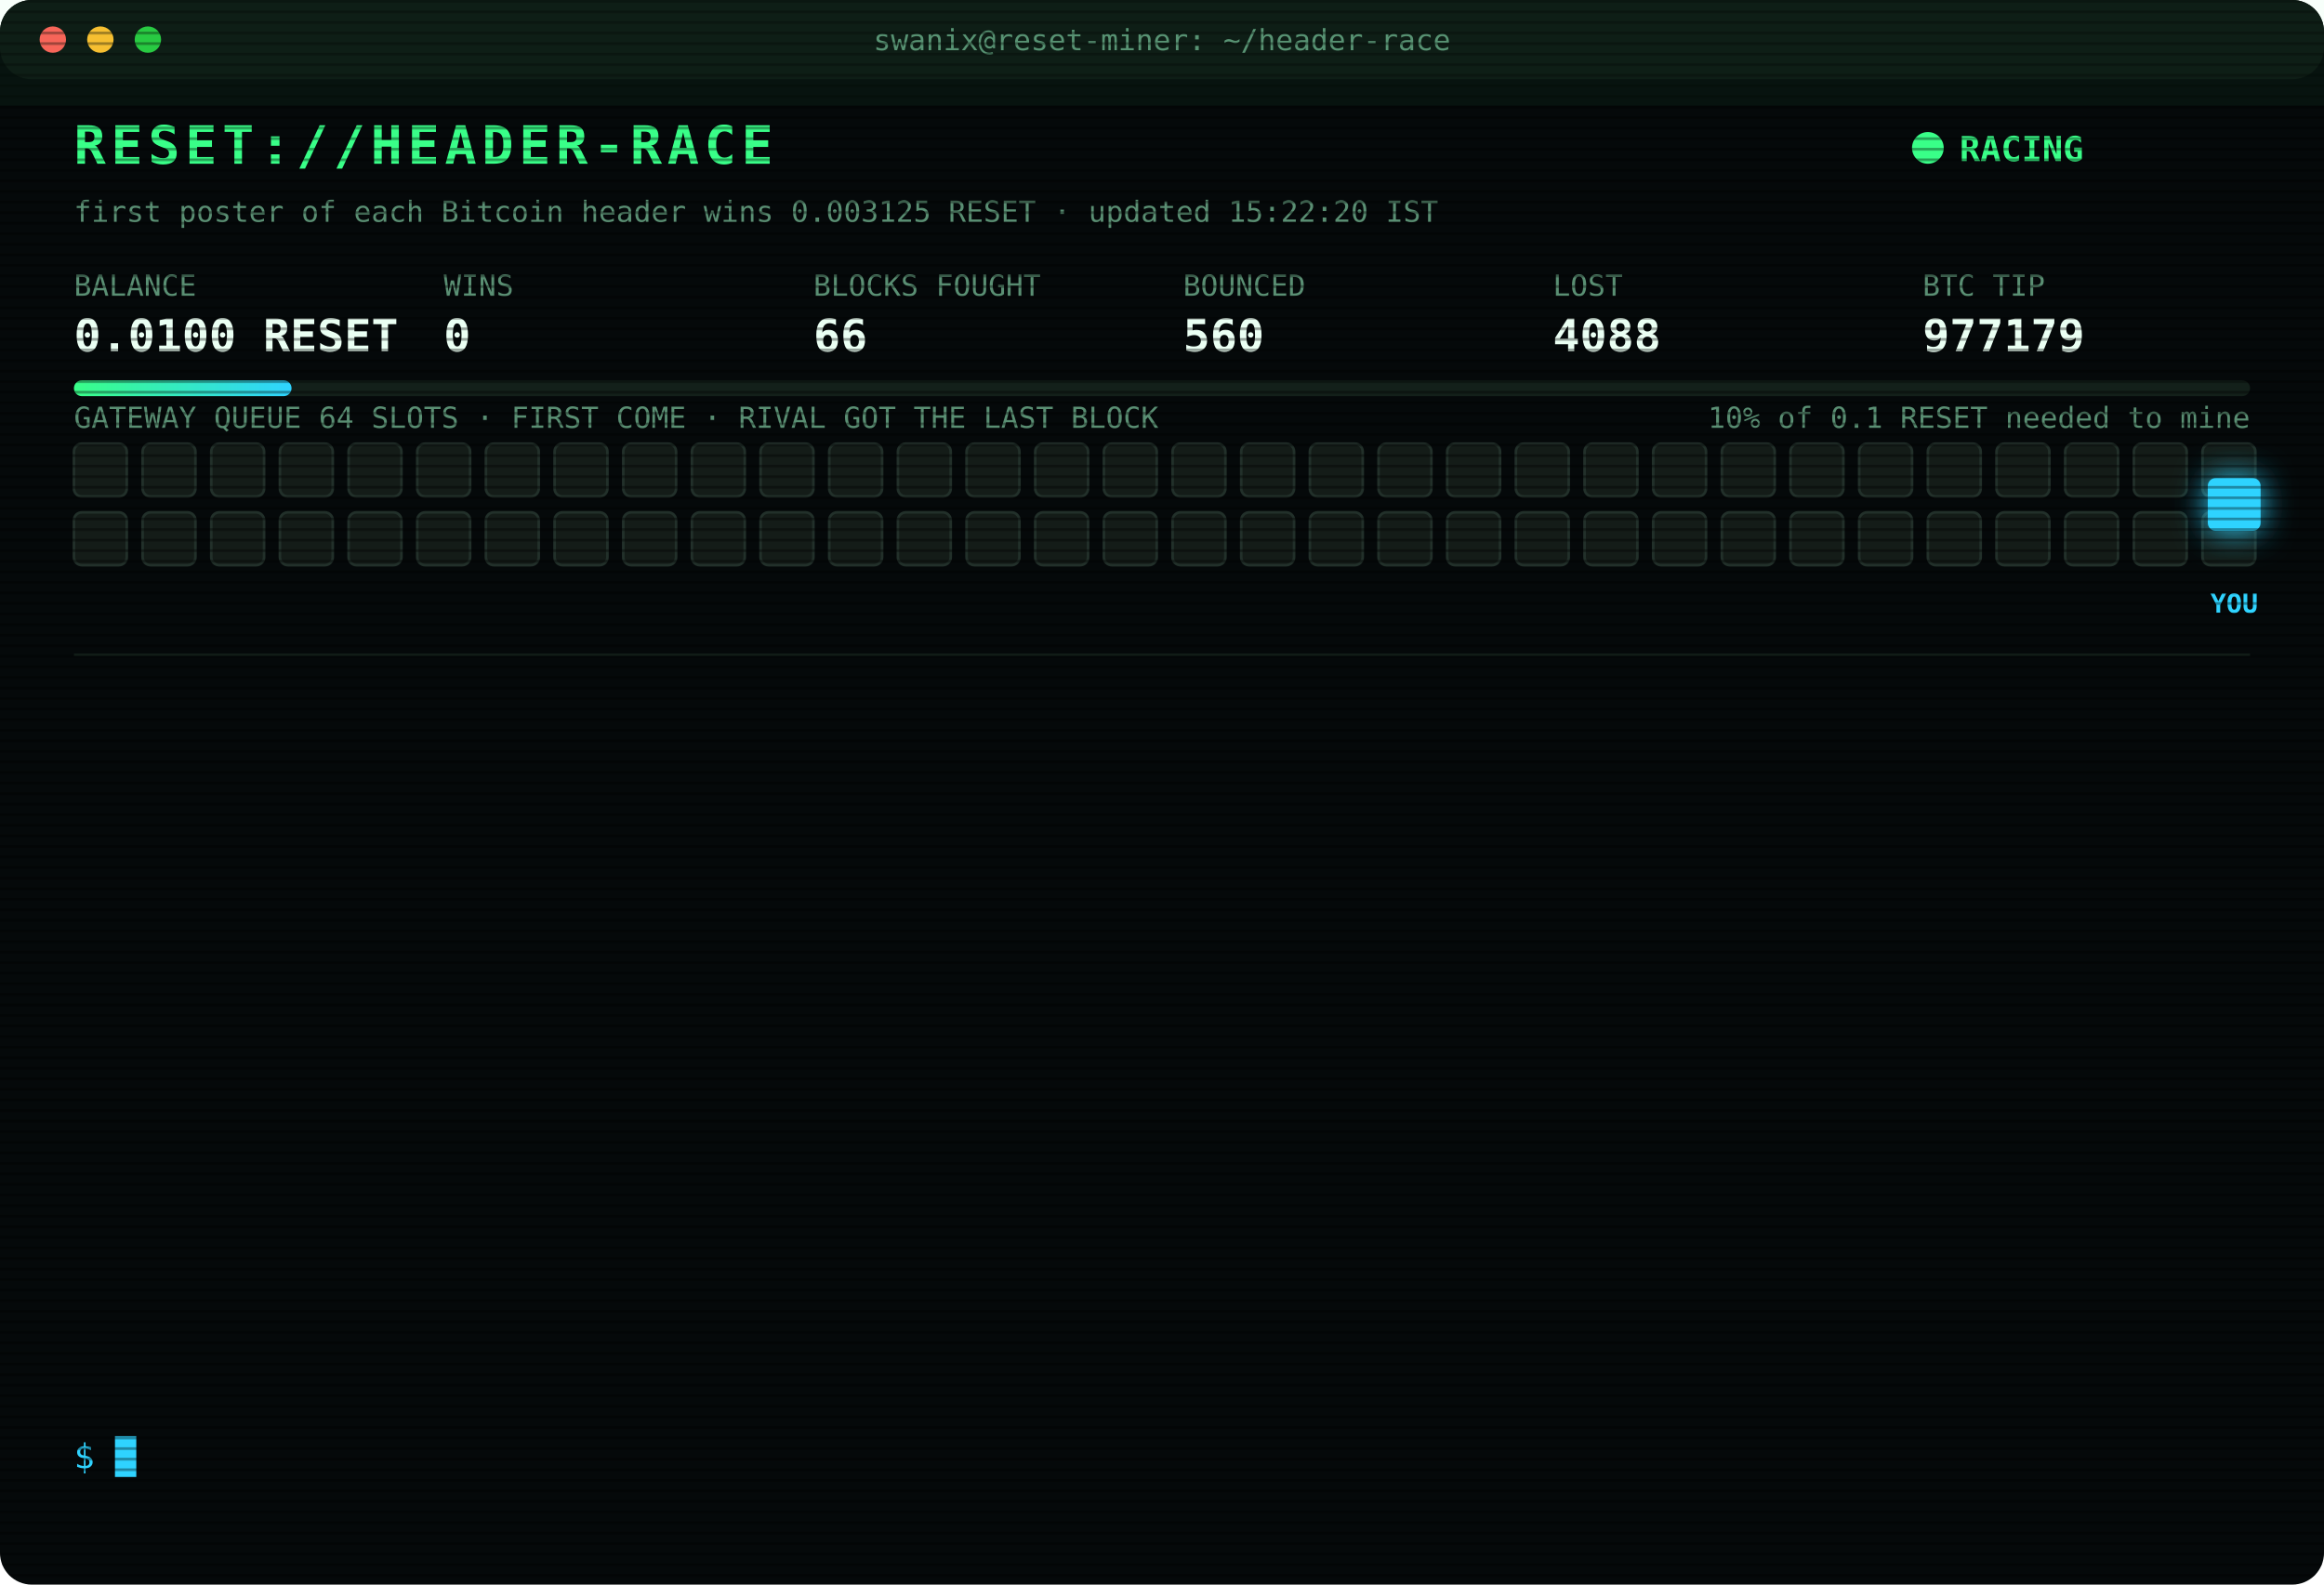
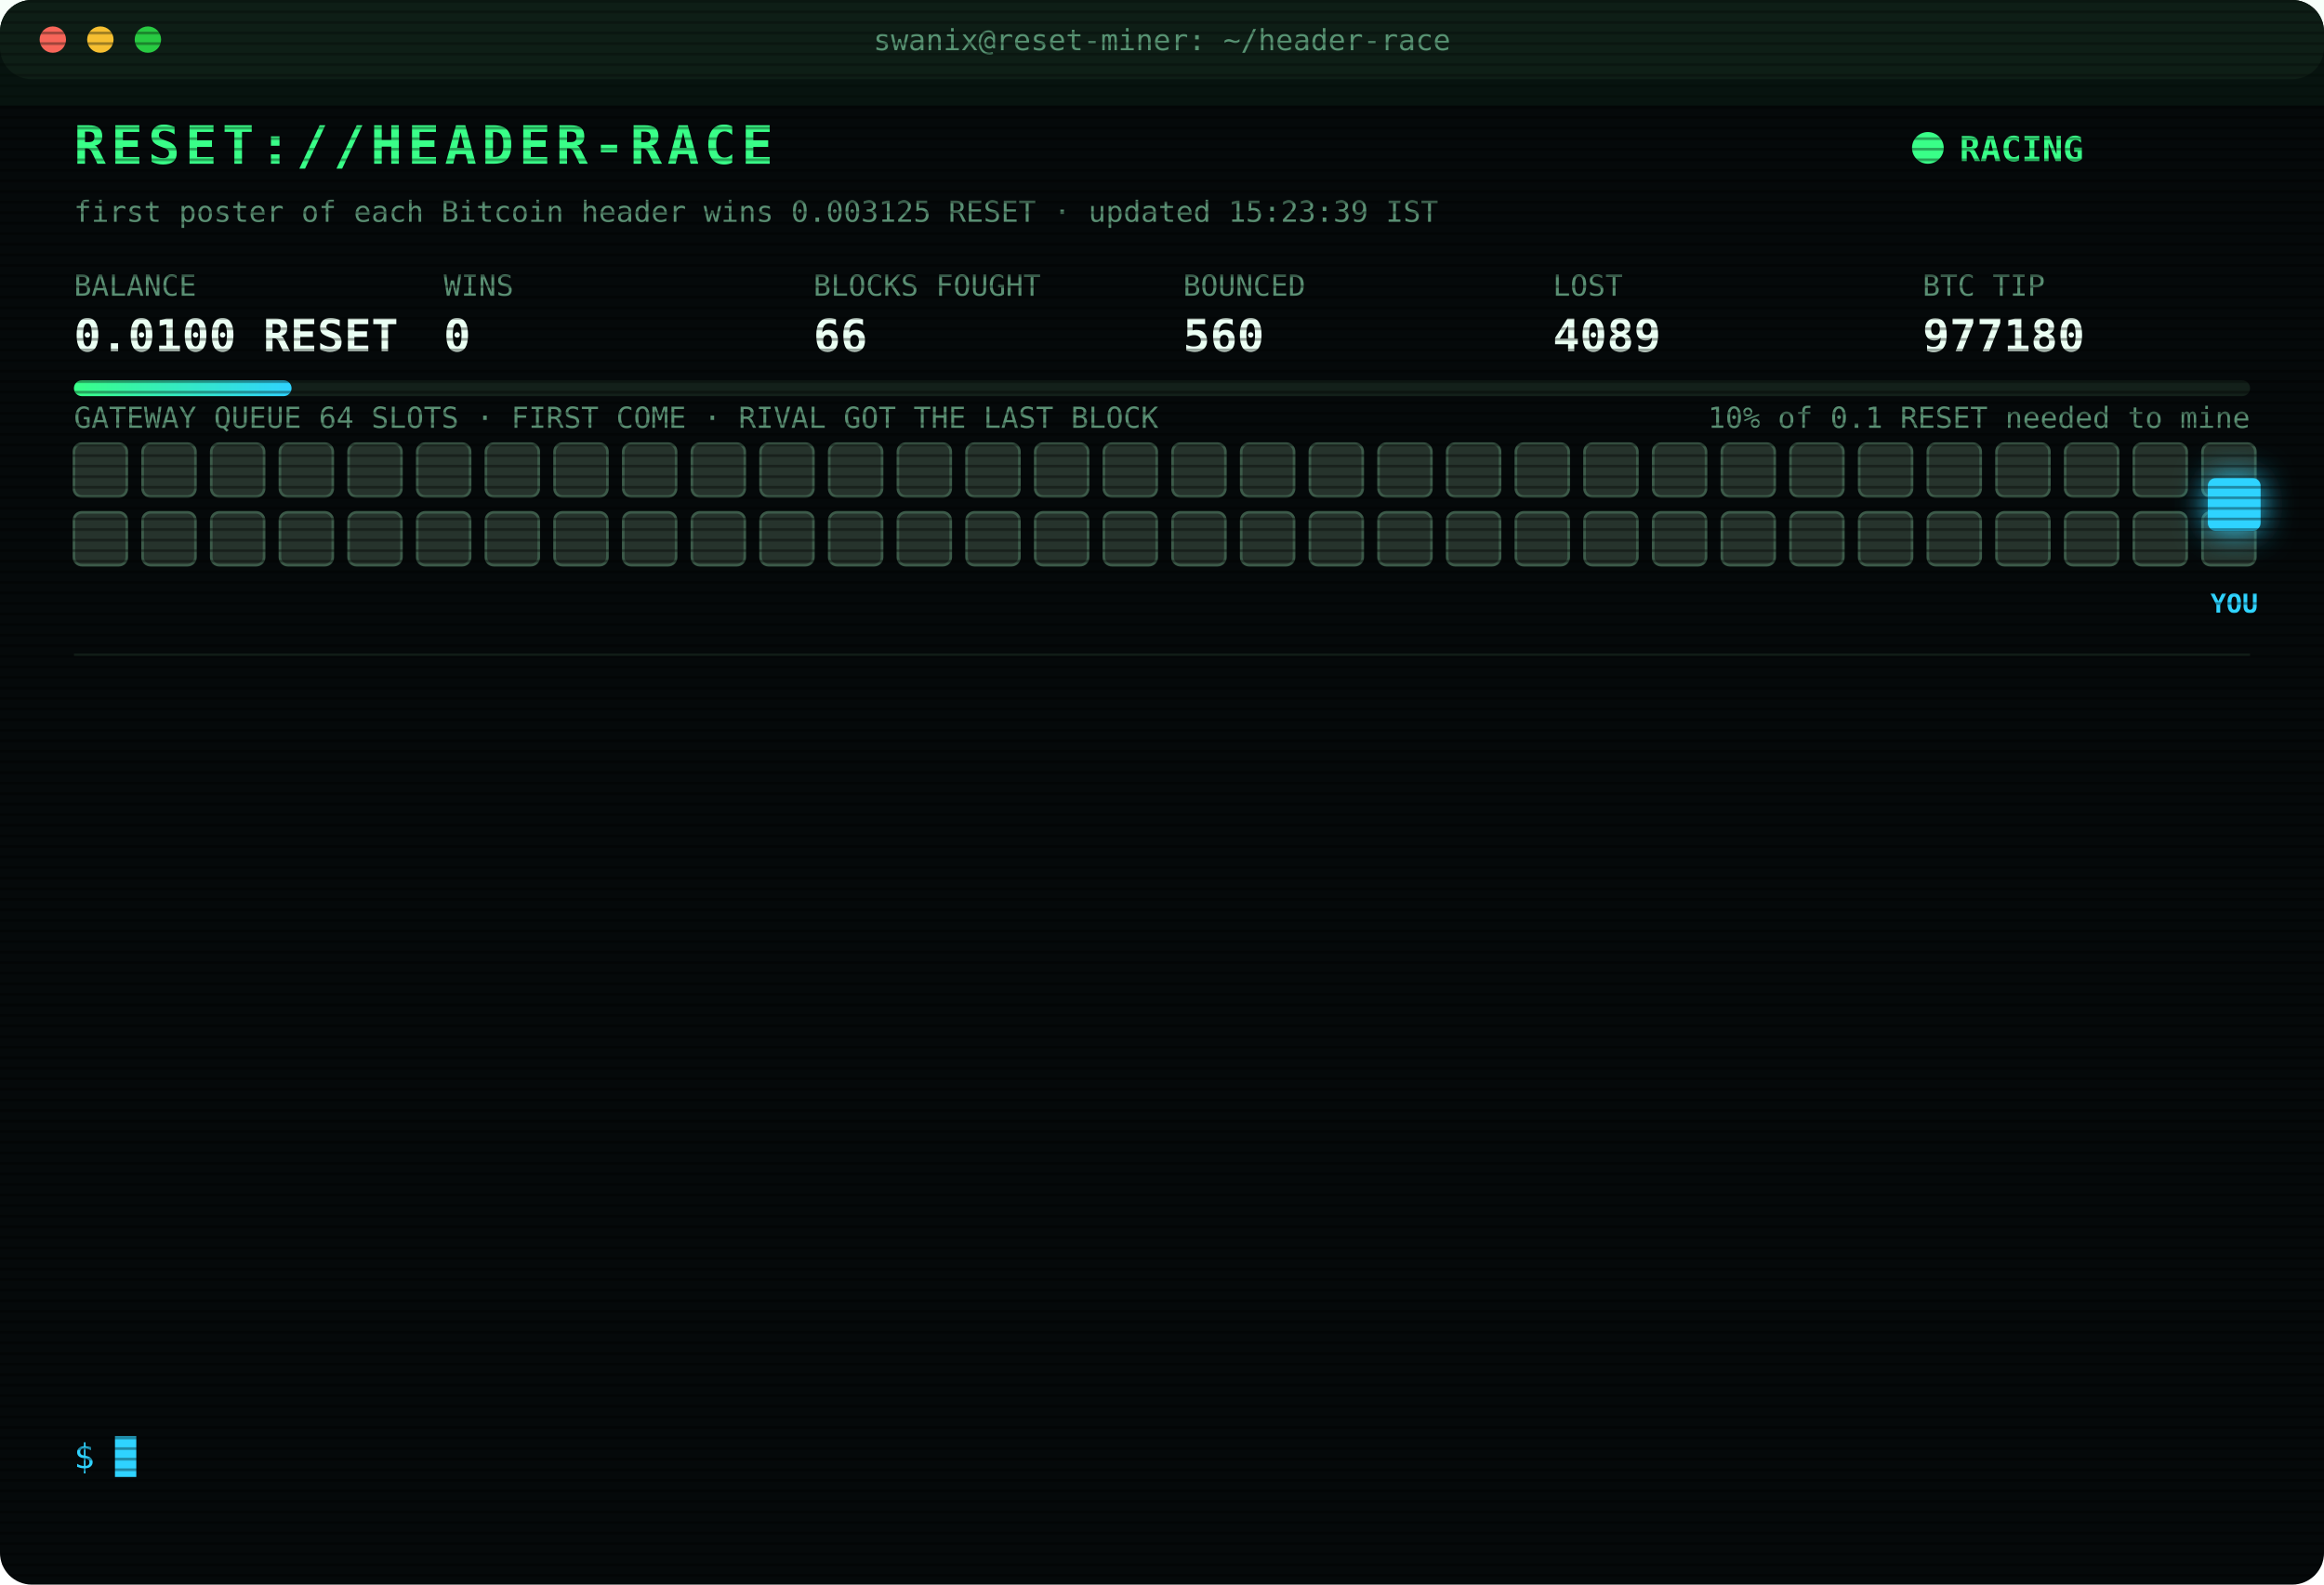
<svg xmlns="http://www.w3.org/2000/svg" width="880" height="600" viewBox="0 0 880 600" font-family="ui-monospace,SFMono-Regular,Menlo,Consolas,monospace">
  <style>
text{font-size:13px;fill:#7CFFB2}
.title{font-size:20px;font-weight:700;fill:#39FF88;letter-spacing:2px;animation:glitch 3s infinite steps(1)}
.sub{fill:#2fd3ff}.k{fill:#5a8f73;font-size:11px}.v{font-size:17px;font-weight:700;fill:#eafff3}
.ts{fill:#3f6b56}.boot{fill:#2fd3ff}.dim{fill:#5a8f73}.bad{fill:#ff4d6d}.warn{fill:#ffd23f}.mag{fill:#ff5cf0}.win{fill:#39FF88;font-weight:700}
.tag{font-size:10px;fill:#2fd3ff;font-weight:700}
.rival{fill:#26332c;stroke:#3c5a49;animation:jam 1.2s infinite alternate}
.idle{fill:#141c18;stroke:#22302a;animation:breathe 4s infinite}
.me{fill:#2fd3ff;filter:drop-shadow(0 0 6px #2fd3ff)}
.hover{animation:nudge 1.1s infinite ease-in-out}.bounce{animation:kick 1.4s infinite}
.ln{opacity:0;animation:in .4s forwards}
.cur{animation:blink 1s infinite steps(1)}
.scan{animation:scan 6s infinite linear}
.led{animation:blink 1.4s infinite}
@keyframes in{from{opacity:0;transform:translateX(-6px)}to{opacity:1;transform:none}}
@keyframes blink{50%{opacity:0}}
@keyframes jam{to{fill:#33463b}}
@keyframes breathe{50%{opacity:.4}}
@keyframes nudge{50%{transform:translateX(-10px)}}
@keyframes kick{0%,100%{transform:none}30%{transform:translateX(-14px)}55%{transform:translateX(10px) translateY(-6px)}}
@keyframes glitch{0%,92%{transform:none}93%{transform:translateX(2px);fill:#ff4d6d}95%{transform:translateX(-2px);fill:#2fd3ff}97%{transform:none}}
@keyframes scan{from{transform:translateY(-40px)}to{transform:translateY(600px)}}
</style>
  <defs>
    <pattern id="sl" width="4" height="4" patternUnits="userSpaceOnUse">
      <rect width="4" height="1" fill="#000" opacity=".35" />
    </pattern>
    <linearGradient id="bar">
      <stop offset="0" stop-color="#39FF88" />
      <stop offset="1" stop-color="#2fd3ff" />
    </linearGradient>
  </defs>
  <rect width="880" height="600" rx="12" fill="#05090a" />
  <rect width="880" height="30" rx="12" fill="#0d1512" />
  <circle cx="20" cy="15" r="5" fill="#ff5f57" />
  <circle cx="38" cy="15" r="5" fill="#febc2e" />
  <circle cx="56" cy="15" r="5" fill="#28c840" />
  <text x="440" y="19" text-anchor="middle" class="k">swanix@reset-miner: ~/header-race</text>
  <text x="28" y="62" class="title">RESET://HEADER-RACE</text>
  <circle class="led" cx="730" cy="56" r="6" fill="#39FF88" />
  <text x="742" y="61" class="win">RACING</text>
-   <text x="28" y="84" class="k">first poster of each Bitcoin header wins 0.003125 RESET · updated 15:22:20 IST</text>
+   <text x="28" y="84" class="k">first poster of each Bitcoin header wins 0.003125 RESET · updated 15:23:39 IST</text>
  <text x="28" y="112" class="k">BALANCE</text>
  <text x="28" y="133" class="v">0.0100 RESET</text>
  <text x="168" y="112" class="k">WINS</text>
  <text x="168" y="133" class="v">0</text>
  <text x="308" y="112" class="k">BLOCKS FOUGHT</text>
  <text x="308" y="133" class="v">66</text>
  <text x="448" y="112" class="k">BOUNCED</text>
  <text x="448" y="133" class="v">560</text>
  <text x="588" y="112" class="k">LOST</text>
-   <text x="588" y="133" class="v">4088</text>
+   <text x="588" y="133" class="v">4089</text>
  <text x="728" y="112" class="k">BTC TIP</text>
-   <text x="728" y="133" class="v">977179</text>
+   <text x="728" y="133" class="v">977180</text>
  <rect x="28" y="144" width="824" height="6" rx="3" fill="#13201a" />
  <rect x="28" y="144" width="82.4" height="6" rx="3" fill="url(#bar)" />
  <text x="852" y="162" text-anchor="end" class="k">10% of 0.1 RESET needed to mine</text>
  <text x="28" y="162" class="k">GATEWAY QUEUE 64 SLOTS · FIRST COME · RIVAL GOT THE LAST BLOCK</text>
-   <rect class="idle" x="28" y="168" width="20" height="20" rx="3" style="animation-delay:0.00s" />
-   <rect class="idle" x="54" y="168" width="20" height="20" rx="3" style="animation-delay:0.05s" />
-   <rect class="idle" x="80" y="168" width="20" height="20" rx="3" style="animation-delay:0.10s" />
-   <rect class="idle" x="106" y="168" width="20" height="20" rx="3" style="animation-delay:0.15s" />
-   <rect class="idle" x="132" y="168" width="20" height="20" rx="3" style="animation-delay:0.20s" />
-   <rect class="idle" x="158" y="168" width="20" height="20" rx="3" style="animation-delay:0.25s" />
-   <rect class="idle" x="184" y="168" width="20" height="20" rx="3" style="animation-delay:0.30s" />
-   <rect class="idle" x="210" y="168" width="20" height="20" rx="3" style="animation-delay:0.35s" />
-   <rect class="idle" x="236" y="168" width="20" height="20" rx="3" style="animation-delay:0.40s" />
-   <rect class="idle" x="262" y="168" width="20" height="20" rx="3" style="animation-delay:0.45s" />
-   <rect class="idle" x="288" y="168" width="20" height="20" rx="3" style="animation-delay:0.50s" />
-   <rect class="idle" x="314" y="168" width="20" height="20" rx="3" style="animation-delay:0.55s" />
-   <rect class="idle" x="340" y="168" width="20" height="20" rx="3" style="animation-delay:0.60s" />
-   <rect class="idle" x="366" y="168" width="20" height="20" rx="3" style="animation-delay:0.65s" />
-   <rect class="idle" x="392" y="168" width="20" height="20" rx="3" style="animation-delay:0.70s" />
-   <rect class="idle" x="418" y="168" width="20" height="20" rx="3" style="animation-delay:0.75s" />
-   <rect class="idle" x="444" y="168" width="20" height="20" rx="3" style="animation-delay:0.80s" />
-   <rect class="idle" x="470" y="168" width="20" height="20" rx="3" style="animation-delay:0.85s" />
-   <rect class="idle" x="496" y="168" width="20" height="20" rx="3" style="animation-delay:0.90s" />
-   <rect class="idle" x="522" y="168" width="20" height="20" rx="3" style="animation-delay:0.95s" />
-   <rect class="idle" x="548" y="168" width="20" height="20" rx="3" style="animation-delay:1.00s" />
-   <rect class="idle" x="574" y="168" width="20" height="20" rx="3" style="animation-delay:1.05s" />
-   <rect class="idle" x="600" y="168" width="20" height="20" rx="3" style="animation-delay:1.10s" />
-   <rect class="idle" x="626" y="168" width="20" height="20" rx="3" style="animation-delay:1.15s" />
-   <rect class="idle" x="652" y="168" width="20" height="20" rx="3" style="animation-delay:1.20s" />
-   <rect class="idle" x="678" y="168" width="20" height="20" rx="3" style="animation-delay:1.25s" />
-   <rect class="idle" x="704" y="168" width="20" height="20" rx="3" style="animation-delay:1.30s" />
-   <rect class="idle" x="730" y="168" width="20" height="20" rx="3" style="animation-delay:1.35s" />
-   <rect class="idle" x="756" y="168" width="20" height="20" rx="3" style="animation-delay:1.40s" />
-   <rect class="idle" x="782" y="168" width="20" height="20" rx="3" style="animation-delay:1.45s" />
-   <rect class="idle" x="808" y="168" width="20" height="20" rx="3" style="animation-delay:1.50s" />
-   <rect class="idle" x="834" y="168" width="20" height="20" rx="3" style="animation-delay:1.55s" />
-   <rect class="idle" x="28" y="194" width="20" height="20" rx="3" style="animation-delay:1.60s" />
-   <rect class="idle" x="54" y="194" width="20" height="20" rx="3" style="animation-delay:1.65s" />
-   <rect class="idle" x="80" y="194" width="20" height="20" rx="3" style="animation-delay:1.70s" />
-   <rect class="idle" x="106" y="194" width="20" height="20" rx="3" style="animation-delay:1.75s" />
-   <rect class="idle" x="132" y="194" width="20" height="20" rx="3" style="animation-delay:1.80s" />
-   <rect class="idle" x="158" y="194" width="20" height="20" rx="3" style="animation-delay:1.85s" />
-   <rect class="idle" x="184" y="194" width="20" height="20" rx="3" style="animation-delay:1.90s" />
-   <rect class="idle" x="210" y="194" width="20" height="20" rx="3" style="animation-delay:1.95s" />
-   <rect class="idle" x="236" y="194" width="20" height="20" rx="3" style="animation-delay:2.00s" />
-   <rect class="idle" x="262" y="194" width="20" height="20" rx="3" style="animation-delay:2.05s" />
-   <rect class="idle" x="288" y="194" width="20" height="20" rx="3" style="animation-delay:2.10s" />
-   <rect class="idle" x="314" y="194" width="20" height="20" rx="3" style="animation-delay:2.15s" />
-   <rect class="idle" x="340" y="194" width="20" height="20" rx="3" style="animation-delay:2.20s" />
-   <rect class="idle" x="366" y="194" width="20" height="20" rx="3" style="animation-delay:2.25s" />
-   <rect class="idle" x="392" y="194" width="20" height="20" rx="3" style="animation-delay:2.30s" />
-   <rect class="idle" x="418" y="194" width="20" height="20" rx="3" style="animation-delay:2.35s" />
-   <rect class="idle" x="444" y="194" width="20" height="20" rx="3" style="animation-delay:2.40s" />
-   <rect class="idle" x="470" y="194" width="20" height="20" rx="3" style="animation-delay:2.45s" />
-   <rect class="idle" x="496" y="194" width="20" height="20" rx="3" style="animation-delay:2.50s" />
-   <rect class="idle" x="522" y="194" width="20" height="20" rx="3" style="animation-delay:2.55s" />
-   <rect class="idle" x="548" y="194" width="20" height="20" rx="3" style="animation-delay:2.60s" />
-   <rect class="idle" x="574" y="194" width="20" height="20" rx="3" style="animation-delay:2.65s" />
-   <rect class="idle" x="600" y="194" width="20" height="20" rx="3" style="animation-delay:2.70s" />
-   <rect class="idle" x="626" y="194" width="20" height="20" rx="3" style="animation-delay:2.75s" />
-   <rect class="idle" x="652" y="194" width="20" height="20" rx="3" style="animation-delay:2.80s" />
-   <rect class="idle" x="678" y="194" width="20" height="20" rx="3" style="animation-delay:2.85s" />
-   <rect class="idle" x="704" y="194" width="20" height="20" rx="3" style="animation-delay:2.90s" />
-   <rect class="idle" x="730" y="194" width="20" height="20" rx="3" style="animation-delay:2.95s" />
-   <rect class="idle" x="756" y="194" width="20" height="20" rx="3" style="animation-delay:3.00s" />
-   <rect class="idle" x="782" y="194" width="20" height="20" rx="3" style="animation-delay:3.05s" />
-   <rect class="idle" x="808" y="194" width="20" height="20" rx="3" style="animation-delay:3.10s" />
-   <rect class="idle" x="834" y="194" width="20" height="20" rx="3" style="animation-delay:3.15s" />
+   <rect class="rival" x="28" y="168" width="20" height="20" rx="3" style="animation-delay:0.00s" />
+   <rect class="rival" x="54" y="168" width="20" height="20" rx="3" style="animation-delay:0.05s" />
+   <rect class="rival" x="80" y="168" width="20" height="20" rx="3" style="animation-delay:0.10s" />
+   <rect class="rival" x="106" y="168" width="20" height="20" rx="3" style="animation-delay:0.15s" />
+   <rect class="rival" x="132" y="168" width="20" height="20" rx="3" style="animation-delay:0.20s" />
+   <rect class="rival" x="158" y="168" width="20" height="20" rx="3" style="animation-delay:0.25s" />
+   <rect class="rival" x="184" y="168" width="20" height="20" rx="3" style="animation-delay:0.30s" />
+   <rect class="rival" x="210" y="168" width="20" height="20" rx="3" style="animation-delay:0.35s" />
+   <rect class="rival" x="236" y="168" width="20" height="20" rx="3" style="animation-delay:0.40s" />
+   <rect class="rival" x="262" y="168" width="20" height="20" rx="3" style="animation-delay:0.45s" />
+   <rect class="rival" x="288" y="168" width="20" height="20" rx="3" style="animation-delay:0.50s" />
+   <rect class="rival" x="314" y="168" width="20" height="20" rx="3" style="animation-delay:0.55s" />
+   <rect class="rival" x="340" y="168" width="20" height="20" rx="3" style="animation-delay:0.60s" />
+   <rect class="rival" x="366" y="168" width="20" height="20" rx="3" style="animation-delay:0.65s" />
+   <rect class="rival" x="392" y="168" width="20" height="20" rx="3" style="animation-delay:0.70s" />
+   <rect class="rival" x="418" y="168" width="20" height="20" rx="3" style="animation-delay:0.75s" />
+   <rect class="rival" x="444" y="168" width="20" height="20" rx="3" style="animation-delay:0.80s" />
+   <rect class="rival" x="470" y="168" width="20" height="20" rx="3" style="animation-delay:0.85s" />
+   <rect class="rival" x="496" y="168" width="20" height="20" rx="3" style="animation-delay:0.90s" />
+   <rect class="rival" x="522" y="168" width="20" height="20" rx="3" style="animation-delay:0.95s" />
+   <rect class="rival" x="548" y="168" width="20" height="20" rx="3" style="animation-delay:1.00s" />
+   <rect class="rival" x="574" y="168" width="20" height="20" rx="3" style="animation-delay:1.05s" />
+   <rect class="rival" x="600" y="168" width="20" height="20" rx="3" style="animation-delay:1.10s" />
+   <rect class="rival" x="626" y="168" width="20" height="20" rx="3" style="animation-delay:1.15s" />
+   <rect class="rival" x="652" y="168" width="20" height="20" rx="3" style="animation-delay:1.20s" />
+   <rect class="rival" x="678" y="168" width="20" height="20" rx="3" style="animation-delay:1.25s" />
+   <rect class="rival" x="704" y="168" width="20" height="20" rx="3" style="animation-delay:1.30s" />
+   <rect class="rival" x="730" y="168" width="20" height="20" rx="3" style="animation-delay:1.35s" />
+   <rect class="rival" x="756" y="168" width="20" height="20" rx="3" style="animation-delay:1.40s" />
+   <rect class="rival" x="782" y="168" width="20" height="20" rx="3" style="animation-delay:1.45s" />
+   <rect class="rival" x="808" y="168" width="20" height="20" rx="3" style="animation-delay:1.50s" />
+   <rect class="rival" x="834" y="168" width="20" height="20" rx="3" style="animation-delay:1.55s" />
+   <rect class="rival" x="28" y="194" width="20" height="20" rx="3" style="animation-delay:1.60s" />
+   <rect class="rival" x="54" y="194" width="20" height="20" rx="3" style="animation-delay:1.65s" />
+   <rect class="rival" x="80" y="194" width="20" height="20" rx="3" style="animation-delay:1.70s" />
+   <rect class="rival" x="106" y="194" width="20" height="20" rx="3" style="animation-delay:1.75s" />
+   <rect class="rival" x="132" y="194" width="20" height="20" rx="3" style="animation-delay:1.80s" />
+   <rect class="rival" x="158" y="194" width="20" height="20" rx="3" style="animation-delay:1.85s" />
+   <rect class="rival" x="184" y="194" width="20" height="20" rx="3" style="animation-delay:1.90s" />
+   <rect class="rival" x="210" y="194" width="20" height="20" rx="3" style="animation-delay:1.95s" />
+   <rect class="rival" x="236" y="194" width="20" height="20" rx="3" style="animation-delay:2.00s" />
+   <rect class="rival" x="262" y="194" width="20" height="20" rx="3" style="animation-delay:2.05s" />
+   <rect class="rival" x="288" y="194" width="20" height="20" rx="3" style="animation-delay:2.10s" />
+   <rect class="rival" x="314" y="194" width="20" height="20" rx="3" style="animation-delay:2.15s" />
+   <rect class="rival" x="340" y="194" width="20" height="20" rx="3" style="animation-delay:2.20s" />
+   <rect class="rival" x="366" y="194" width="20" height="20" rx="3" style="animation-delay:2.25s" />
+   <rect class="rival" x="392" y="194" width="20" height="20" rx="3" style="animation-delay:2.30s" />
+   <rect class="rival" x="418" y="194" width="20" height="20" rx="3" style="animation-delay:2.35s" />
+   <rect class="rival" x="444" y="194" width="20" height="20" rx="3" style="animation-delay:2.40s" />
+   <rect class="rival" x="470" y="194" width="20" height="20" rx="3" style="animation-delay:2.45s" />
+   <rect class="rival" x="496" y="194" width="20" height="20" rx="3" style="animation-delay:2.50s" />
+   <rect class="rival" x="522" y="194" width="20" height="20" rx="3" style="animation-delay:2.55s" />
+   <rect class="rival" x="548" y="194" width="20" height="20" rx="3" style="animation-delay:2.60s" />
+   <rect class="rival" x="574" y="194" width="20" height="20" rx="3" style="animation-delay:2.65s" />
+   <rect class="rival" x="600" y="194" width="20" height="20" rx="3" style="animation-delay:2.70s" />
+   <rect class="rival" x="626" y="194" width="20" height="20" rx="3" style="animation-delay:2.75s" />
+   <rect class="rival" x="652" y="194" width="20" height="20" rx="3" style="animation-delay:2.80s" />
+   <rect class="rival" x="678" y="194" width="20" height="20" rx="3" style="animation-delay:2.85s" />
+   <rect class="rival" x="704" y="194" width="20" height="20" rx="3" style="animation-delay:2.90s" />
+   <rect class="rival" x="730" y="194" width="20" height="20" rx="3" style="animation-delay:2.95s" />
+   <rect class="rival" x="756" y="194" width="20" height="20" rx="3" style="animation-delay:3.00s" />
+   <rect class="rival" x="782" y="194" width="20" height="20" rx="3" style="animation-delay:3.05s" />
+   <rect class="rival" x="808" y="194" width="20" height="20" rx="3" style="animation-delay:3.10s" />
+   <rect class="rival" x="834" y="194" width="20" height="20" rx="3" style="animation-delay:3.15s" />
  <g class="hover">
    <rect class="me" x="836" y="181" width="20" height="20" rx="3" />
    <text class="tag" x="846" y="232" text-anchor="middle">YOU</text>
  </g>
  <line x1="28" x2="852" y1="248" y2="248" stroke="#13201a" />
  <g class="ln" style="animation-delay:0.40s">
-     <text x="28" y="270" class="ts">13:08:09</text>
-     <text x="104" y="270" class="bad">[LOST] #977168 taken by a rival miner</text>
+     <text x="28" y="270" class="ts">13:13:55</text>
+     <text x="104" y="270" class="bad">[LOST] #977169 taken by a rival miner</text>
  </g>
  <g class="ln" style="animation-delay:0.65s">
-     <text x="28" y="292" class="ts">13:13:55</text>
-     <text x="104" y="292" class="bad">[LOST] #977169 taken by a rival miner</text>
+     <text x="28" y="292" class="ts">13:20:06</text>
+     <text x="104" y="292" class="bad">[LOST] #977170 taken by a rival miner</text>
  </g>
  <g class="ln" style="animation-delay:0.90s">
-     <text x="28" y="314" class="ts">13:20:06</text>
-     <text x="104" y="314" class="bad">[LOST] #977170 taken by a rival miner</text>
+     <text x="28" y="314" class="ts">13:25:44</text>
+     <text x="104" y="314" class="bad">[LOST] #977171 taken by a rival miner</text>
  </g>
  <g class="ln" style="animation-delay:1.15s">
-     <text x="28" y="336" class="ts">13:25:44</text>
-     <text x="104" y="336" class="bad">[LOST] #977171 taken by a rival miner</text>
+     <text x="28" y="336" class="ts">13:40:46</text>
+     <text x="104" y="336" class="dim">[STINT END] calls 769 · wins 0</text>
  </g>
  <g class="ln" style="animation-delay:1.40s">
-     <text x="28" y="358" class="ts">13:40:46</text>
-     <text x="104" y="358" class="dim">[STINT END] calls 769 · wins 0</text>
+     <text x="28" y="358" class="ts">13:45:24</text>
+     <text x="104" y="358" class="boot">[BOOT] racer v3 online · 3 feeds · stint 340m</text>
  </g>
  <g class="ln" style="animation-delay:1.65s">
-     <text x="28" y="380" class="ts">13:45:24</text>
-     <text x="104" y="380" class="boot">[BOOT] racer v3 online · 3 feeds · stint 340m</text>
+     <text x="28" y="380" class="ts">13:47:32</text>
+     <text x="104" y="380" class="bad">[LOST] #977172 taken by a rival miner</text>
  </g>
  <g class="ln" style="animation-delay:1.90s">
-     <text x="28" y="402" class="ts">13:47:32</text>
-     <text x="104" y="402" class="bad">[LOST] #977172 taken by a rival miner</text>
+     <text x="28" y="402" class="ts">13:48:17</text>
+     <text x="104" y="402" class="bad">[LOST] #977173 taken by a rival miner</text>
  </g>
  <g class="ln" style="animation-delay:2.15s">
-     <text x="28" y="424" class="ts">13:48:17</text>
-     <text x="104" y="424" class="bad">[LOST] #977173 taken by a rival miner</text>
+     <text x="28" y="424" class="ts">14:03:37</text>
+     <text x="104" y="424" class="bad">[LOST] #977174 taken by a rival miner</text>
  </g>
  <g class="ln" style="animation-delay:2.40s">
-     <text x="28" y="446" class="ts">14:03:37</text>
-     <text x="104" y="446" class="bad">[LOST] #977174 taken by a rival miner</text>
+     <text x="28" y="446" class="ts">14:23:00</text>
+     <text x="104" y="446" class="bad">[LOST] #977175 taken by a rival miner</text>
  </g>
  <g class="ln" style="animation-delay:2.65s">
-     <text x="28" y="468" class="ts">14:23:00</text>
-     <text x="104" y="468" class="bad">[LOST] #977175 taken by a rival miner</text>
+     <text x="28" y="468" class="ts">14:39:17</text>
+     <text x="104" y="468" class="bad">[LOST] #977176 taken by a rival miner</text>
  </g>
  <g class="ln" style="animation-delay:2.90s">
-     <text x="28" y="490" class="ts">14:39:17</text>
-     <text x="104" y="490" class="bad">[LOST] #977176 taken by a rival miner</text>
+     <text x="28" y="490" class="ts">14:44:33</text>
+     <text x="104" y="490" class="bad">[LOST] #977177 taken by a rival miner</text>
  </g>
  <g class="ln" style="animation-delay:3.15s">
-     <text x="28" y="512" class="ts">14:44:33</text>
-     <text x="104" y="512" class="bad">[LOST] #977177 taken by a rival miner</text>
+     <text x="28" y="512" class="ts">15:22:20</text>
+     <text x="104" y="512" class="bad">[LOST] #977179 taken by a rival miner</text>
  </g>
  <g class="ln" style="animation-delay:3.40s">
-     <text x="28" y="534" class="ts">15:22:20</text>
-     <text x="104" y="534" class="bad">[LOST] #977179 taken by a rival miner</text>
+     <text x="28" y="534" class="ts">15:23:39</text>
+     <text x="104" y="534" class="bad">[LOST] #977180 taken by a rival miner</text>
  </g>
  <text x="28" y="556" class="sub">$ <tspan class="cur">█</tspan>
  </text>
  <rect width="880" height="600" rx="12" fill="url(#sl)" pointer-events="none" />
  <rect class="scan" width="880" height="40" fill="#39FF88" opacity=".04" />
</svg>
